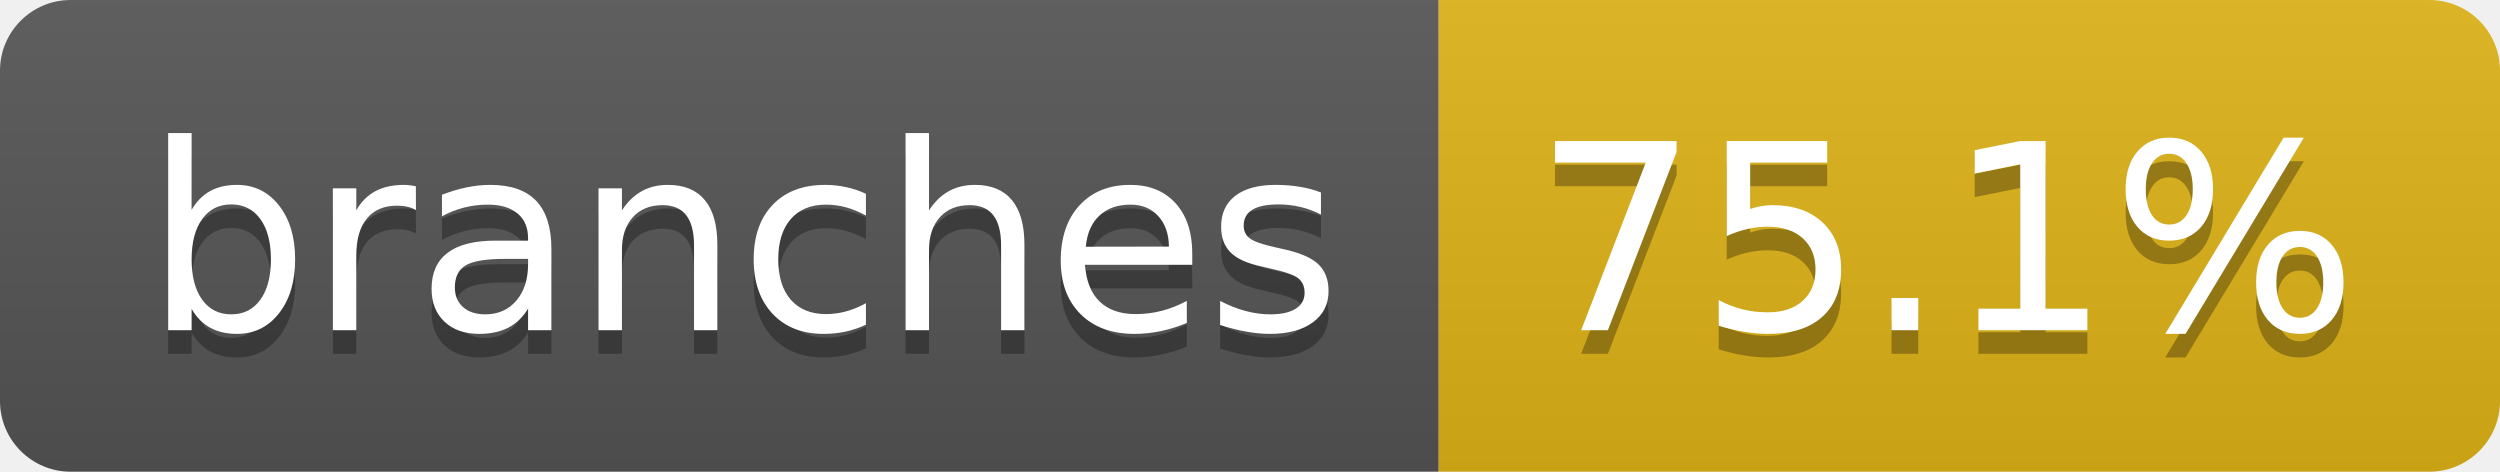
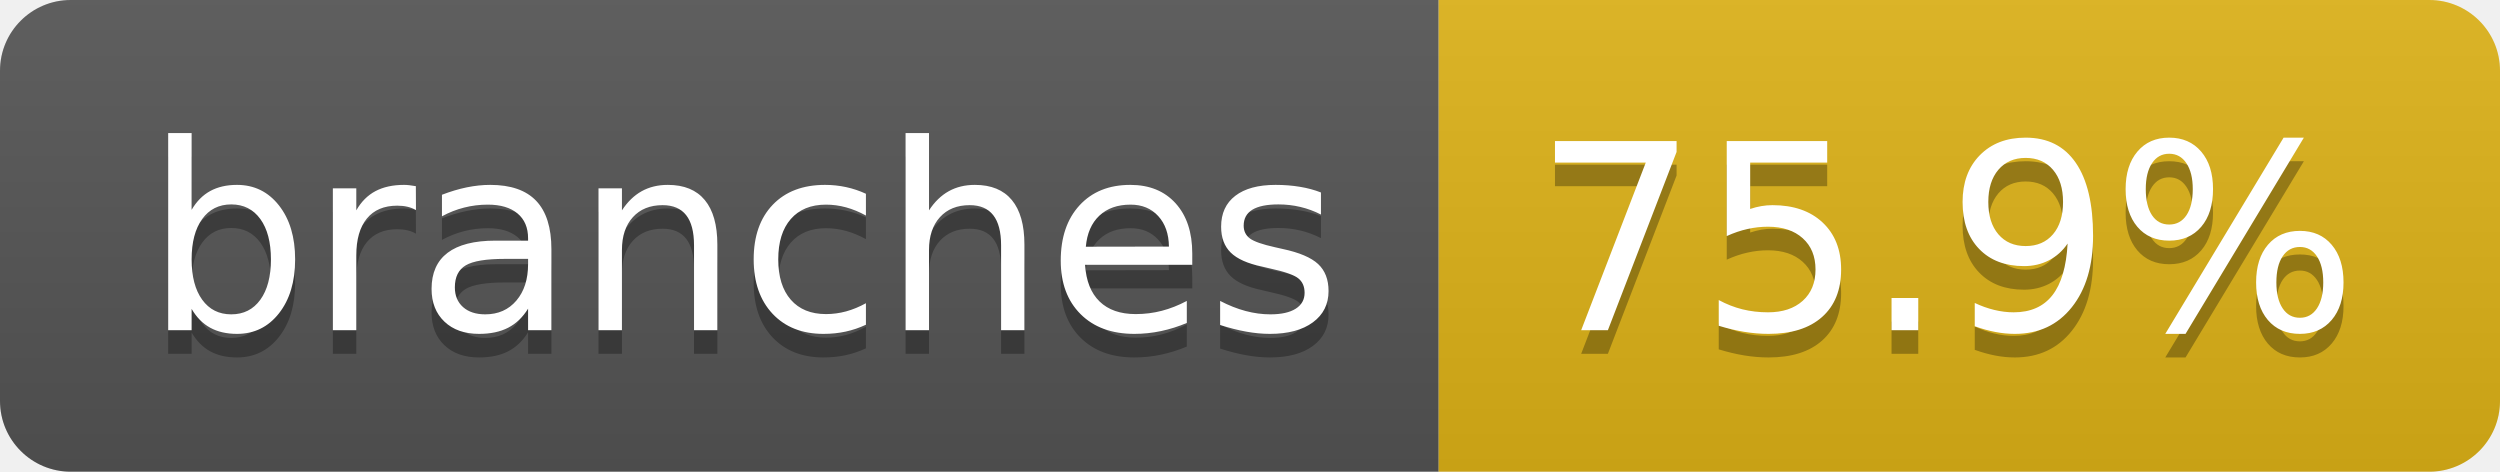
- <svg xmlns="http://www.w3.org/2000/svg" width="106" height="20" role="img" aria-label="branches: 75.1%">
+ <svg xmlns="http://www.w3.org/2000/svg" width="106" height="20" role="img" aria-label="branches: 75.9%">
  <linearGradient id="s" x2="0" y2="100%">
    <stop offset="0" stop-color="#bbb" stop-opacity=".1" />
    <stop offset="1" stop-opacity=".1" />
  </linearGradient>
  <clipPath id="r">
    <rect width="106" height="20" rx="3" fill="#fff" />
  </clipPath>
  <g clip-path="url(#r)">
    <rect width="61" height="20" fill="#555" />
    <rect x="61" width="45" height="20" fill="#dfb317" />
    <rect width="106" height="20" fill="url(#s)" />
  </g>
  <g fill="#fff" text-anchor="middle" font-family="Verdana,Geneva,DejaVu Sans,sans-serif" text-rendering="geometricPrecision" font-size="110">
    <text aria-hidden="true" x="315" y="150" fill="#010101" fill-opacity=".3" transform="scale(.1)" textLength="507">branches</text>
    <text x="315" y="140" transform="scale(.1)" fill="#fff" textLength="507">branches</text>
-     <text aria-hidden="true" x="825" y="150" fill="#010101" fill-opacity=".3" transform="scale(.1)" textLength="350">75.1%</text>
-     <text x="825" y="140" transform="scale(.1)" fill="#fff" textLength="350">75.1%</text>
+     <text aria-hidden="true" x="825" y="150" fill="#010101" fill-opacity=".3" transform="scale(.1)" textLength="350">75.9%</text>
+     <text x="825" y="140" transform="scale(.1)" fill="#fff" textLength="350">75.9%</text>
  </g>
</svg>
